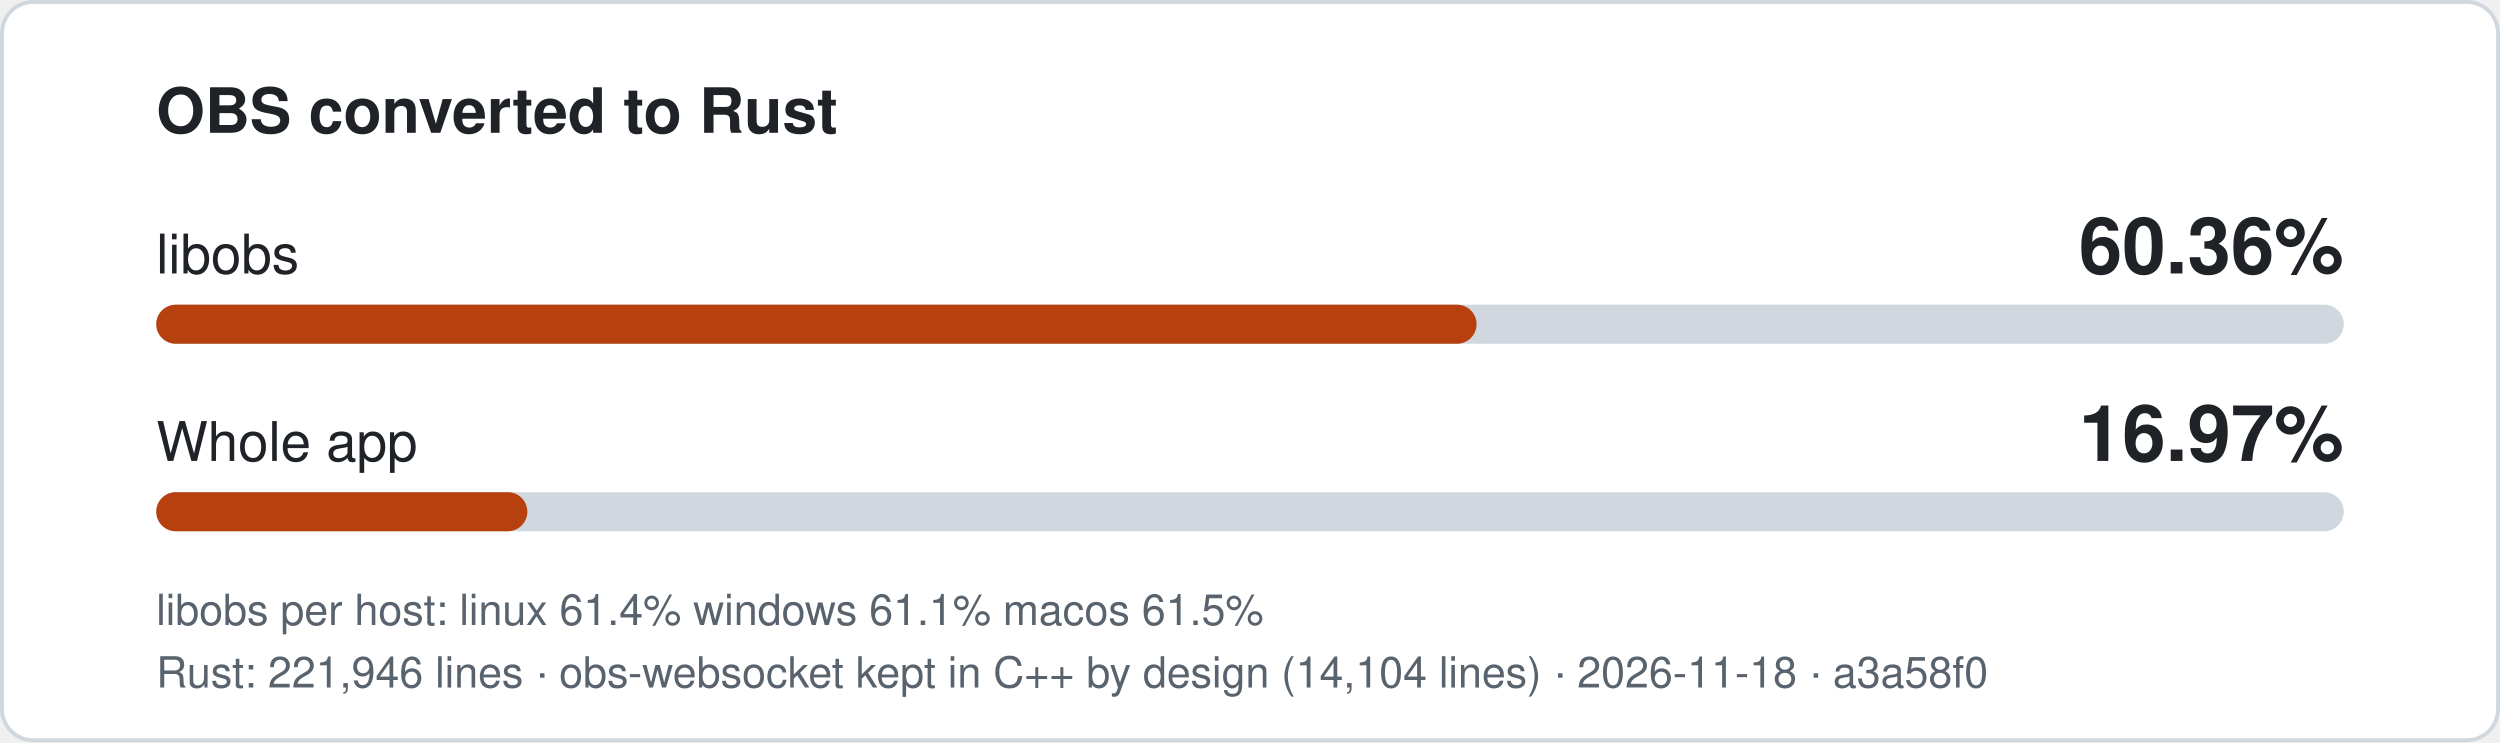
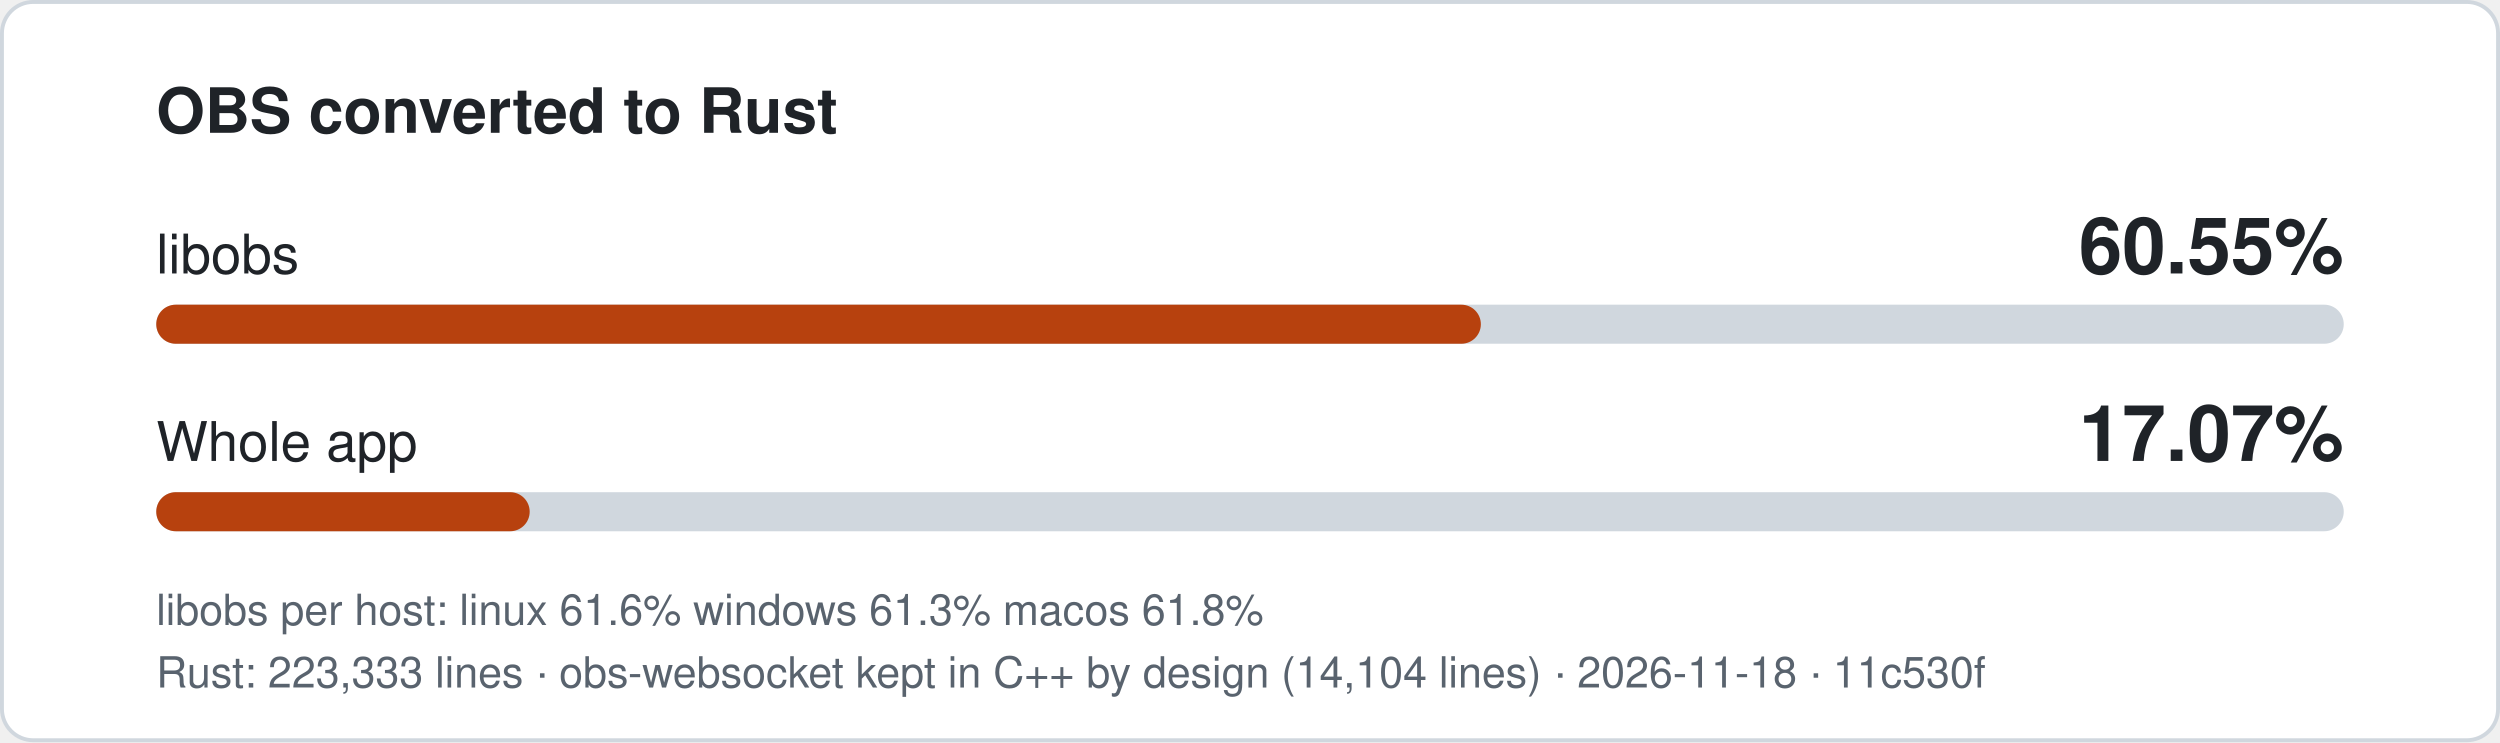
- <svg xmlns="http://www.w3.org/2000/svg" width="640" height="190" viewBox="0 0 640 190" role="img" aria-label="libobs 60.36% converted to Rust, whole app 16.97%">
+ <svg xmlns="http://www.w3.org/2000/svg" width="640" height="190" viewBox="0 0 640 190" role="img" aria-label="libobs 60.55% converted to Rust, whole app 17.07%">
  <style>
.bg{fill:#ffffff;stroke:#d0d7de}.t{fill:#1f2328}.m{fill:#59636e}.track{fill:#d0d7de}.fill{fill:#b7410e}
text{font-family:-apple-system,'Segoe UI',Helvetica,Arial,sans-serif}
@media (prefers-color-scheme: dark){.bg{fill:#0d1117;stroke:#3d444d}.t{fill:#f0f6fc}.m{fill:#9198a1}.track{fill:#3d444d}.fill{fill:#f0883e}}
</style>
  <rect class="bg" x="0.5" y="0.5" width="639" height="189" rx="8" />
  <text class="t" x="40" y="34" font-size="16" font-weight="600">OBS converted to Rust</text>
  <text class="t" x="40" y="70" font-size="14">libobs</text>
-   <text class="t" x="600" y="70" font-size="20" font-weight="700" text-anchor="end">60.36%</text>
+   <text class="t" x="600" y="70" font-size="20" font-weight="700" text-anchor="end">60.55%</text>
  <rect class="track" x="40" y="78" width="560" height="10" rx="5" />
-   <rect class="fill" x="40" y="78" width="338.0" height="10" rx="5" />
+   <rect class="fill" x="40" y="78" width="339.1" height="10" rx="5" />
  <text class="t" x="40" y="118" font-size="14">Whole app</text>
-   <text class="t" x="600" y="118" font-size="20" font-weight="700" text-anchor="end">16.97%</text>
+   <text class="t" x="600" y="118" font-size="20" font-weight="700" text-anchor="end">17.07%</text>
  <rect class="track" x="40" y="126" width="560" height="10" rx="5" />
-   <rect class="fill" x="40" y="126" width="95.0" height="10" rx="5" />
-   <text class="m" x="40" y="160" font-size="11">libobs per host: linux 61.4%  windows 61.1%  macos 61.5%</text>
-   <text class="m" x="40" y="176" font-size="11">Rust: 221,946 lines · obs-websocket kept in C++ by design (14,104 lines) · 2026-11-18 · a3a58f0</text>
+   <rect class="fill" x="40" y="126" width="95.6" height="10" rx="5" />
+   <text class="m" x="40" y="160" font-size="11">libobs per host: linux 61.6%  windows 61.3%  macos 61.8%</text>
+   <text class="m" x="40" y="176" font-size="11">Rust: 223,333 lines · obs-websocket kept in C++ by design (14,104 lines) · 2026-11-18 · 11c530f</text>
</svg>
